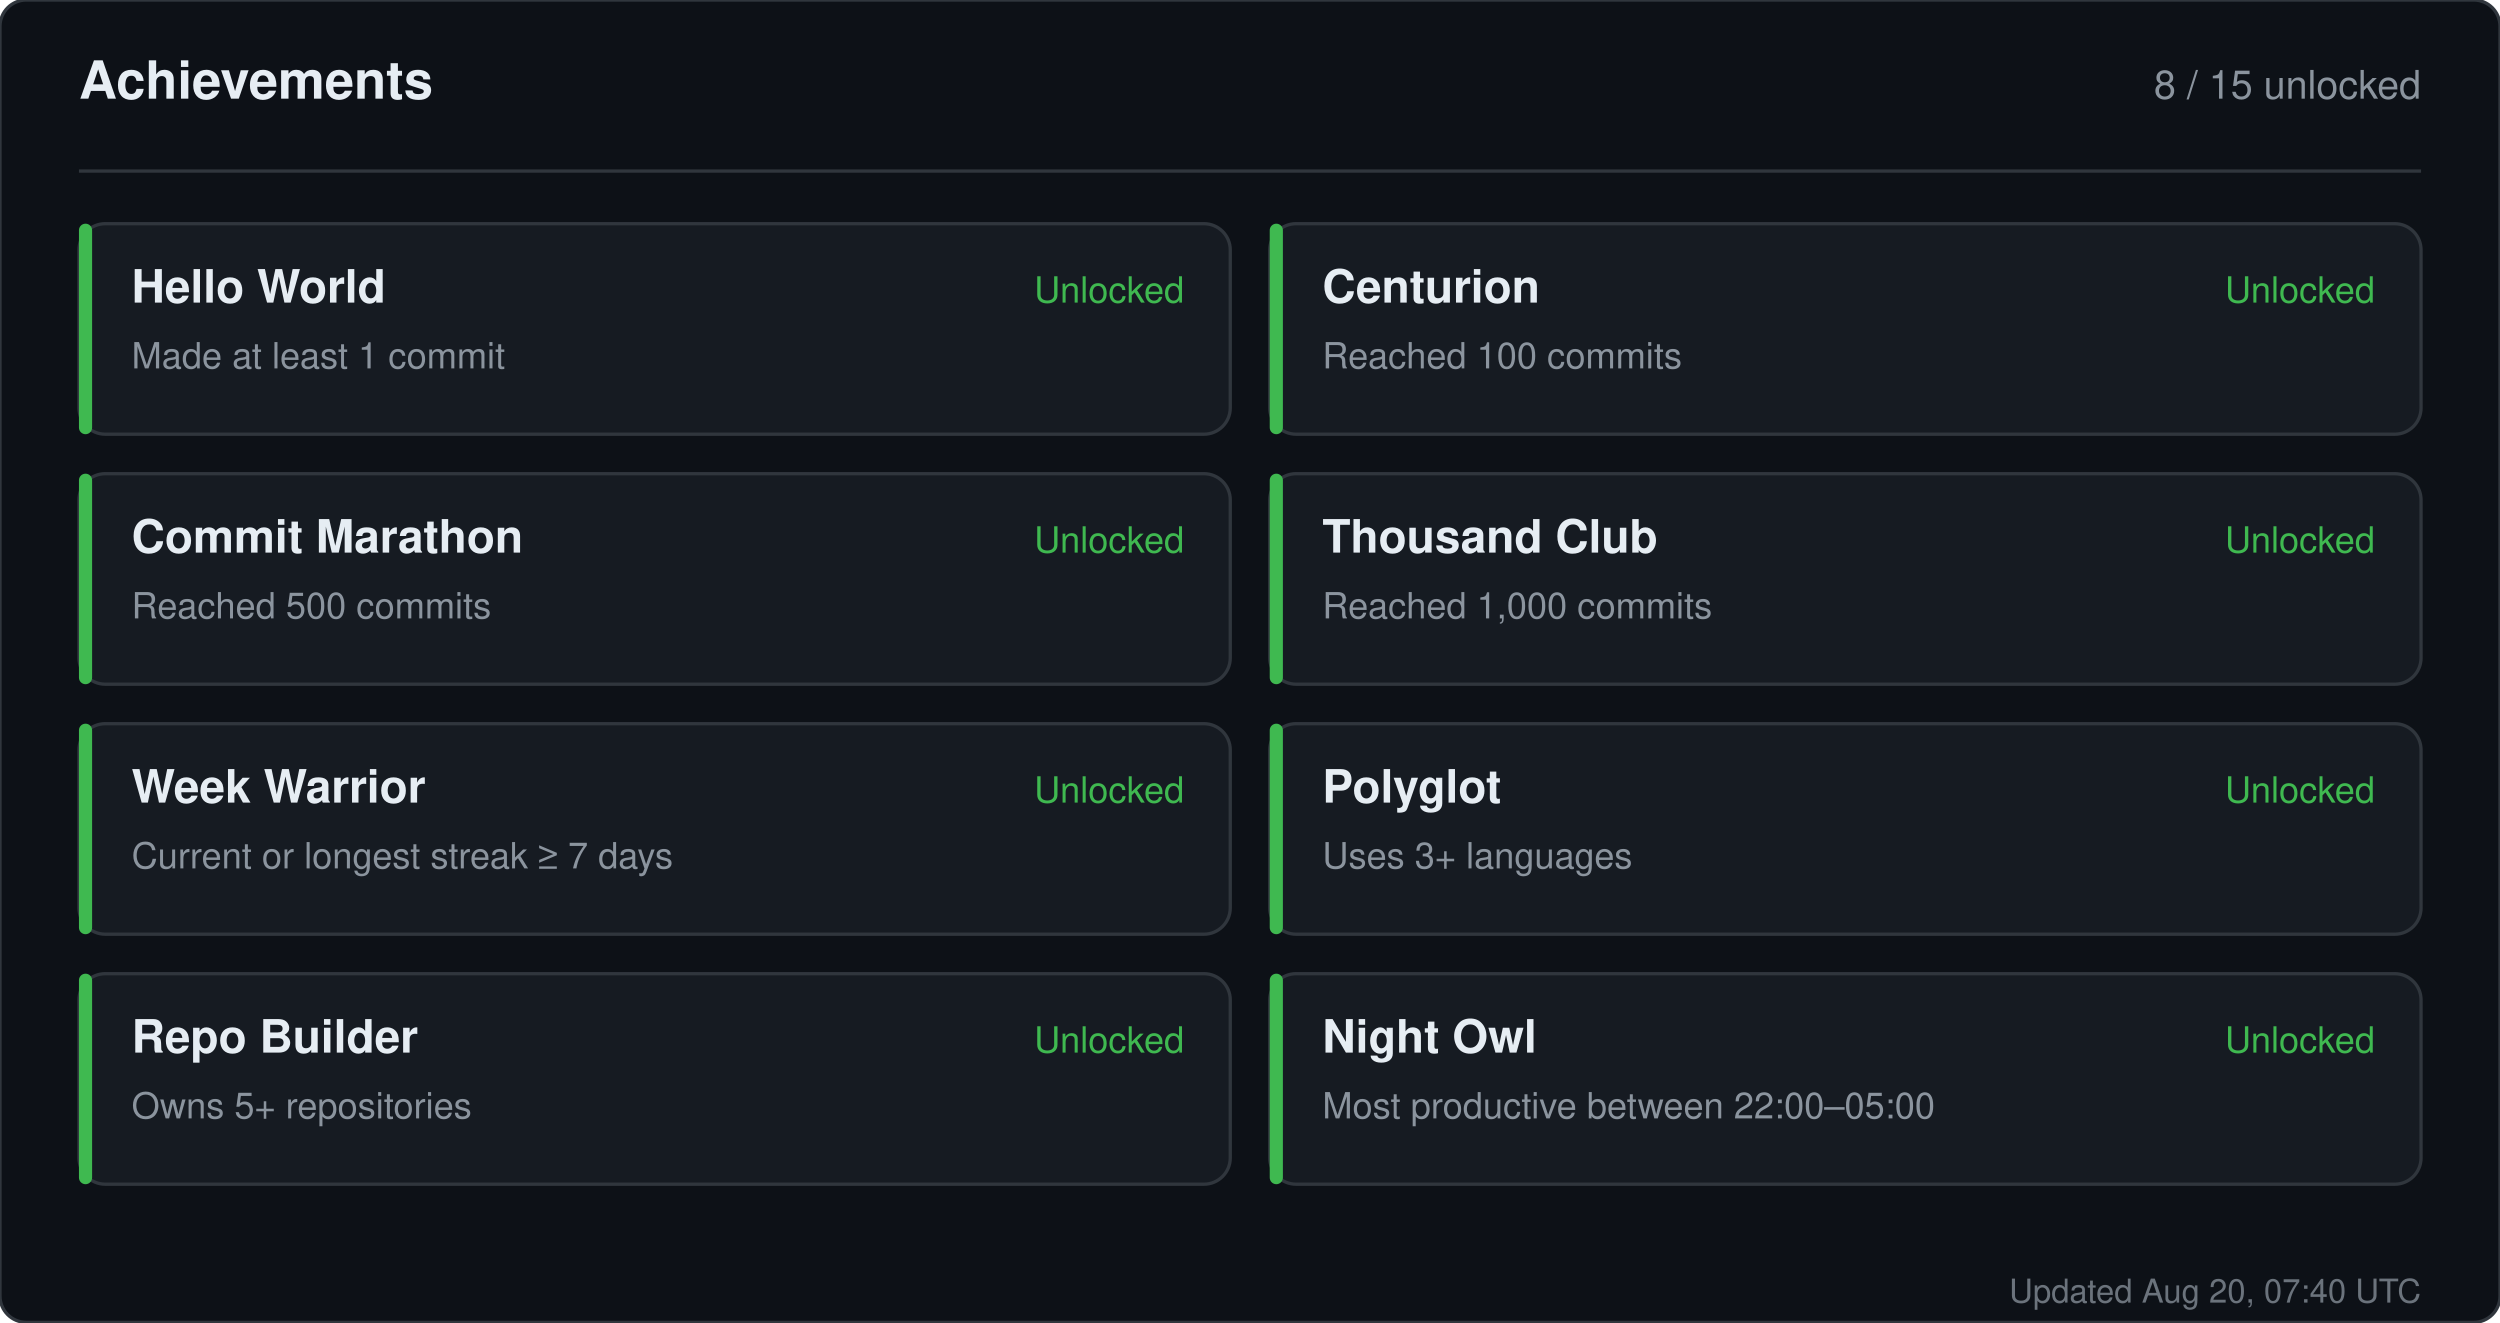
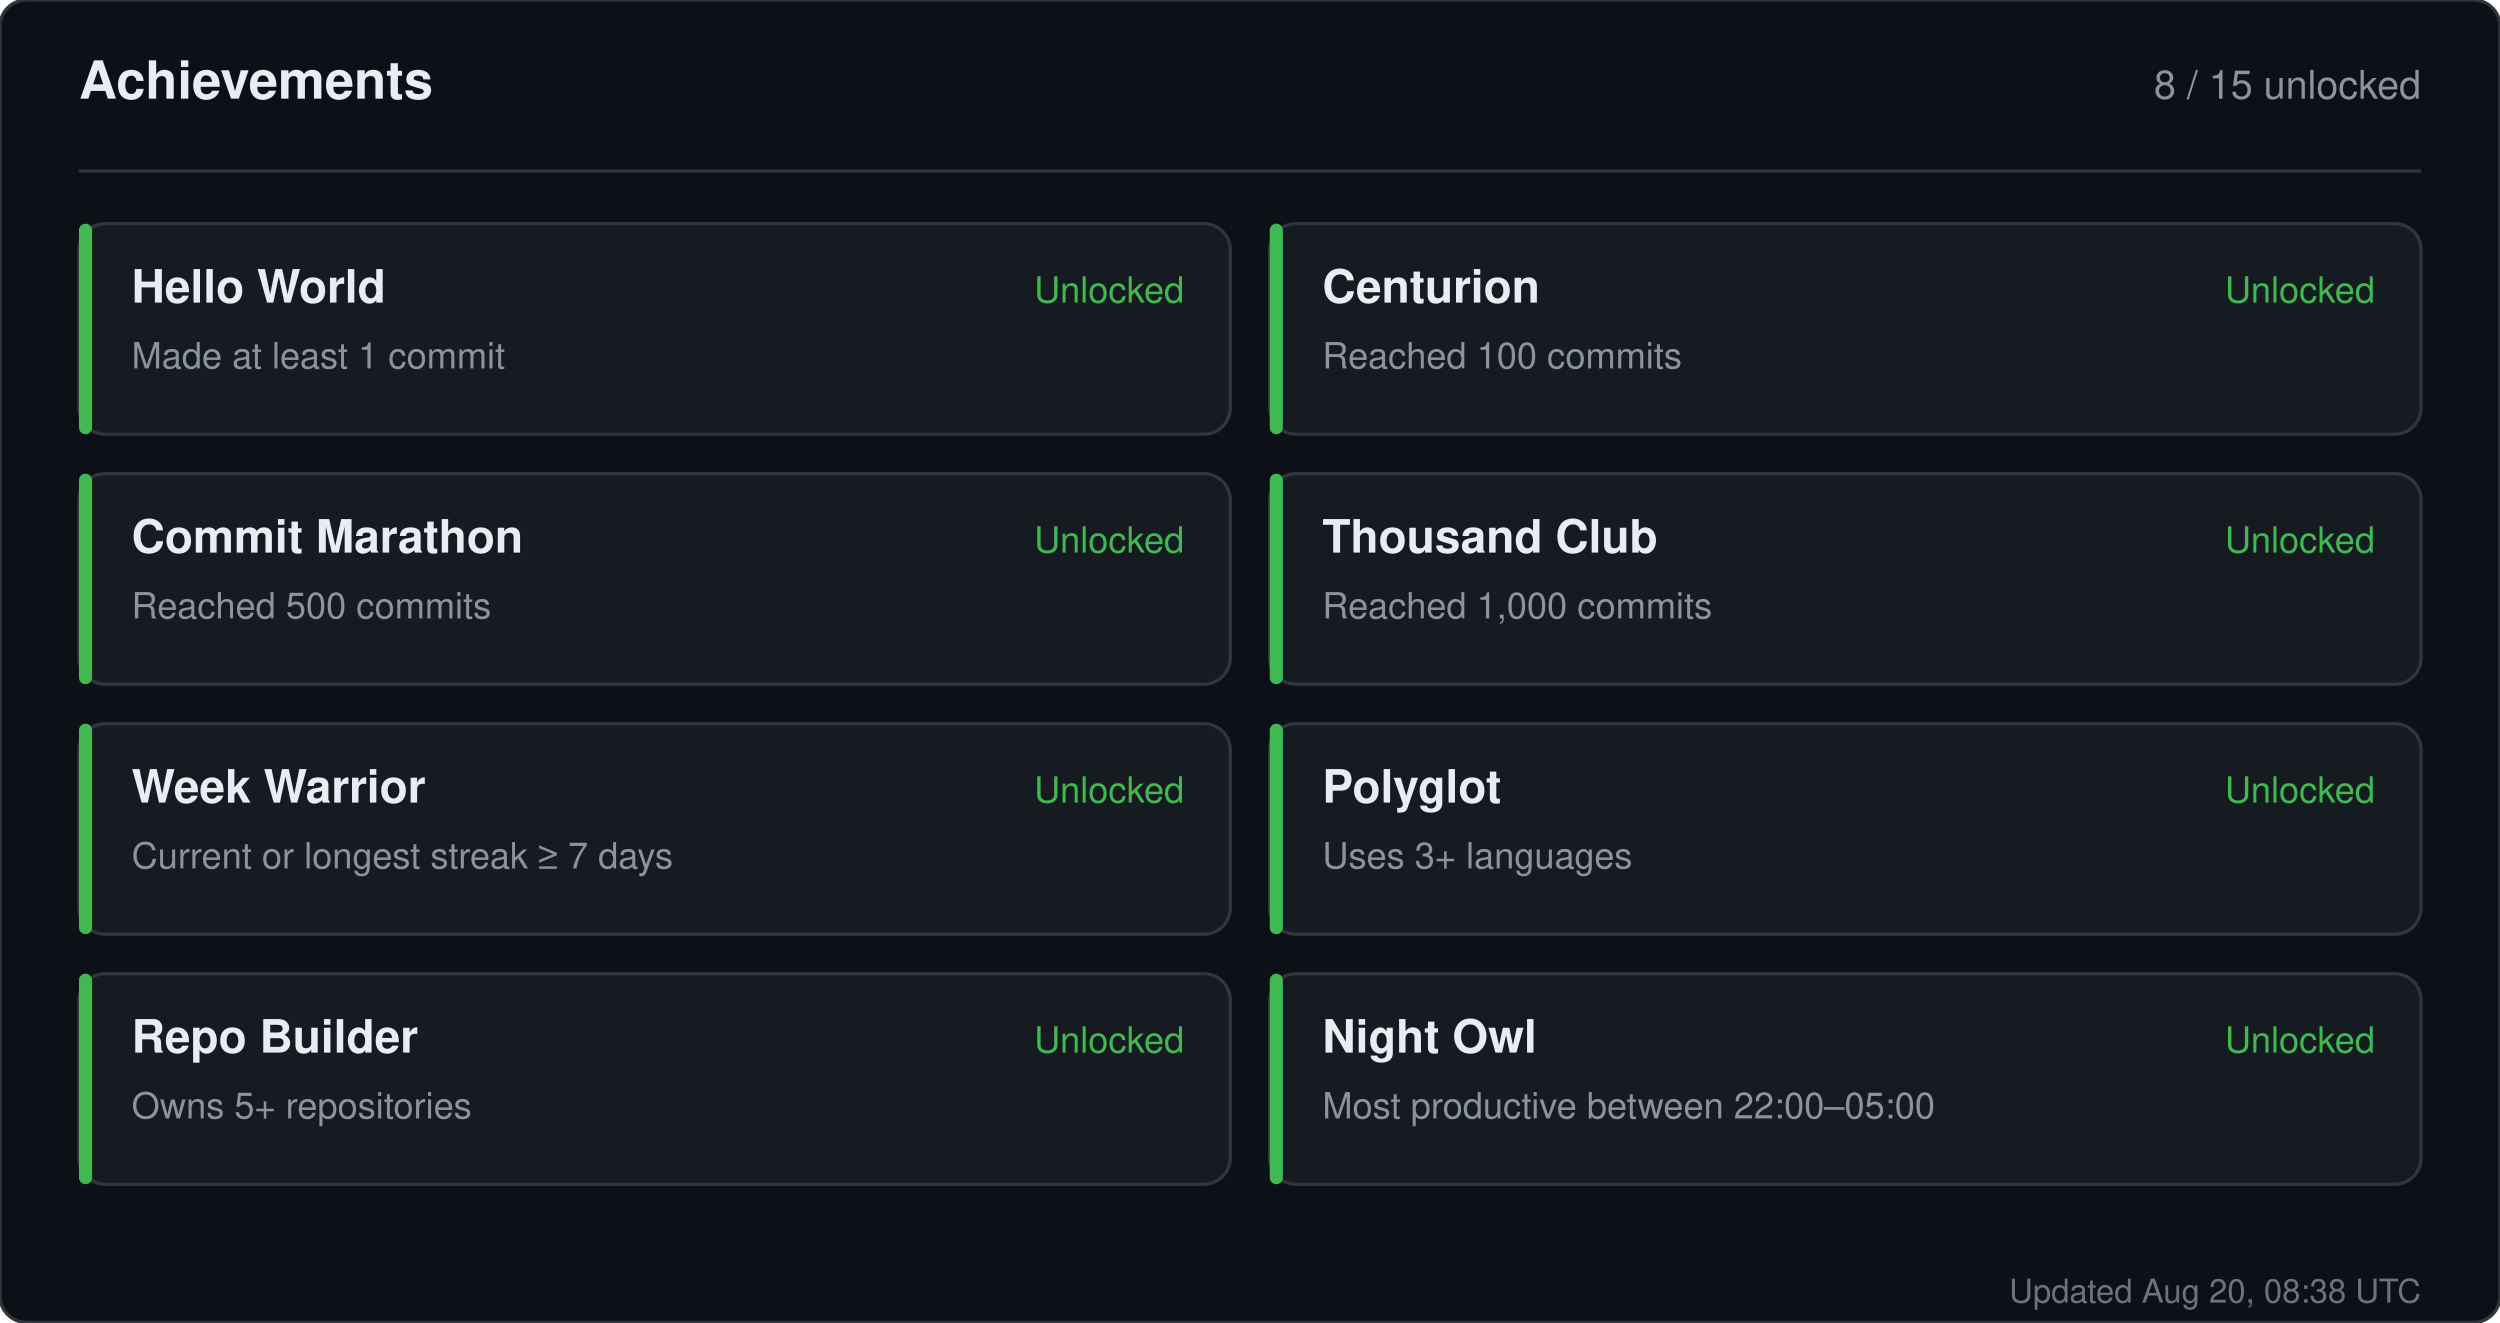
<svg xmlns="http://www.w3.org/2000/svg" width="760" height="402" viewBox="0 0 760 402" role="img" aria-label="Achievements for sandiirawan12">
  <rect width="760" height="402" rx="8" fill="#0d1117" stroke="#30363d" />
  <g font-family="-apple-system, BlinkMacSystemFont, Segoe UI, Helvetica, Arial, sans-serif">
    <text x="24" y="30" fill="#e6edf3" font-size="16" font-weight="700">Achievements</text>
    <text x="736" y="30" fill="#8b949e" font-size="12" text-anchor="end">8 / 15 unlocked</text>
    <line x1="24" y1="52" x2="736" y2="52" stroke="#30363d" />
    <rect x="24" y="68" width="350" height="64" rx="8" fill="#161b22" stroke="#30363d" />
    <rect x="24" y="68" width="4" height="64" rx="2" fill="#3fb950" />
    <text x="40" y="92" fill="#e6edf3" font-size="14" font-weight="700">Hello World</text>
    <text x="40" y="112" fill="#8b949e" font-size="11">Made at least 1 commit</text>
    <text x="360" y="92" fill="#3fb950" font-size="11" text-anchor="end">Unlocked</text>
    <rect x="386" y="68" width="350" height="64" rx="8" fill="#161b22" stroke="#30363d" />
    <rect x="386" y="68" width="4" height="64" rx="2" fill="#3fb950" />
    <text x="402" y="92" fill="#e6edf3" font-size="14" font-weight="700">Centurion</text>
    <text x="402" y="112" fill="#8b949e" font-size="11">Reached 100 commits</text>
    <text x="722" y="92" fill="#3fb950" font-size="11" text-anchor="end">Unlocked</text>
    <rect x="24" y="144" width="350" height="64" rx="8" fill="#161b22" stroke="#30363d" />
    <rect x="24" y="144" width="4" height="64" rx="2" fill="#3fb950" />
    <text x="40" y="168" fill="#e6edf3" font-size="14" font-weight="700">Commit Marathon</text>
    <text x="40" y="188" fill="#8b949e" font-size="11">Reached 500 commits</text>
    <text x="360" y="168" fill="#3fb950" font-size="11" text-anchor="end">Unlocked</text>
    <rect x="386" y="144" width="350" height="64" rx="8" fill="#161b22" stroke="#30363d" />
    <rect x="386" y="144" width="4" height="64" rx="2" fill="#3fb950" />
    <text x="402" y="168" fill="#e6edf3" font-size="14" font-weight="700">Thousand Club</text>
    <text x="402" y="188" fill="#8b949e" font-size="11">Reached 1,000 commits</text>
    <text x="722" y="168" fill="#3fb950" font-size="11" text-anchor="end">Unlocked</text>
    <rect x="24" y="220" width="350" height="64" rx="8" fill="#161b22" stroke="#30363d" />
    <rect x="24" y="220" width="4" height="64" rx="2" fill="#3fb950" />
    <text x="40" y="244" fill="#e6edf3" font-size="14" font-weight="700">Week Warrior</text>
    <text x="40" y="264" fill="#8b949e" font-size="11">Current or longest streak ≥ 7 days</text>
    <text x="360" y="244" fill="#3fb950" font-size="11" text-anchor="end">Unlocked</text>
    <rect x="386" y="220" width="350" height="64" rx="8" fill="#161b22" stroke="#30363d" />
    <rect x="386" y="220" width="4" height="64" rx="2" fill="#3fb950" />
    <text x="402" y="244" fill="#e6edf3" font-size="14" font-weight="700">Polyglot</text>
    <text x="402" y="264" fill="#8b949e" font-size="11">Uses 3+ languages</text>
    <text x="722" y="244" fill="#3fb950" font-size="11" text-anchor="end">Unlocked</text>
    <rect x="24" y="296" width="350" height="64" rx="8" fill="#161b22" stroke="#30363d" />
    <rect x="24" y="296" width="4" height="64" rx="2" fill="#3fb950" />
    <text x="40" y="320" fill="#e6edf3" font-size="14" font-weight="700">Repo Builder</text>
    <text x="40" y="340" fill="#8b949e" font-size="11">Owns 5+ repositories</text>
    <text x="360" y="320" fill="#3fb950" font-size="11" text-anchor="end">Unlocked</text>
    <rect x="386" y="296" width="350" height="64" rx="8" fill="#161b22" stroke="#30363d" />
    <rect x="386" y="296" width="4" height="64" rx="2" fill="#3fb950" />
    <text x="402" y="320" fill="#e6edf3" font-size="14" font-weight="700">Night Owl</text>
    <text x="402" y="340" fill="#8b949e" font-size="11">Most productive between 22:00–05:00</text>
    <text x="722" y="320" fill="#3fb950" font-size="11" text-anchor="end">Unlocked</text>
-     <text x="736" y="396" fill="#8b949e" font-size="10" text-anchor="end" opacity="0.75">Updated Aug 20, 07:40 UTC</text>
+     <text x="736" y="396" fill="#8b949e" font-size="10" text-anchor="end" opacity="0.75">Updated Aug 20, 08:38 UTC</text>
  </g>
</svg>
